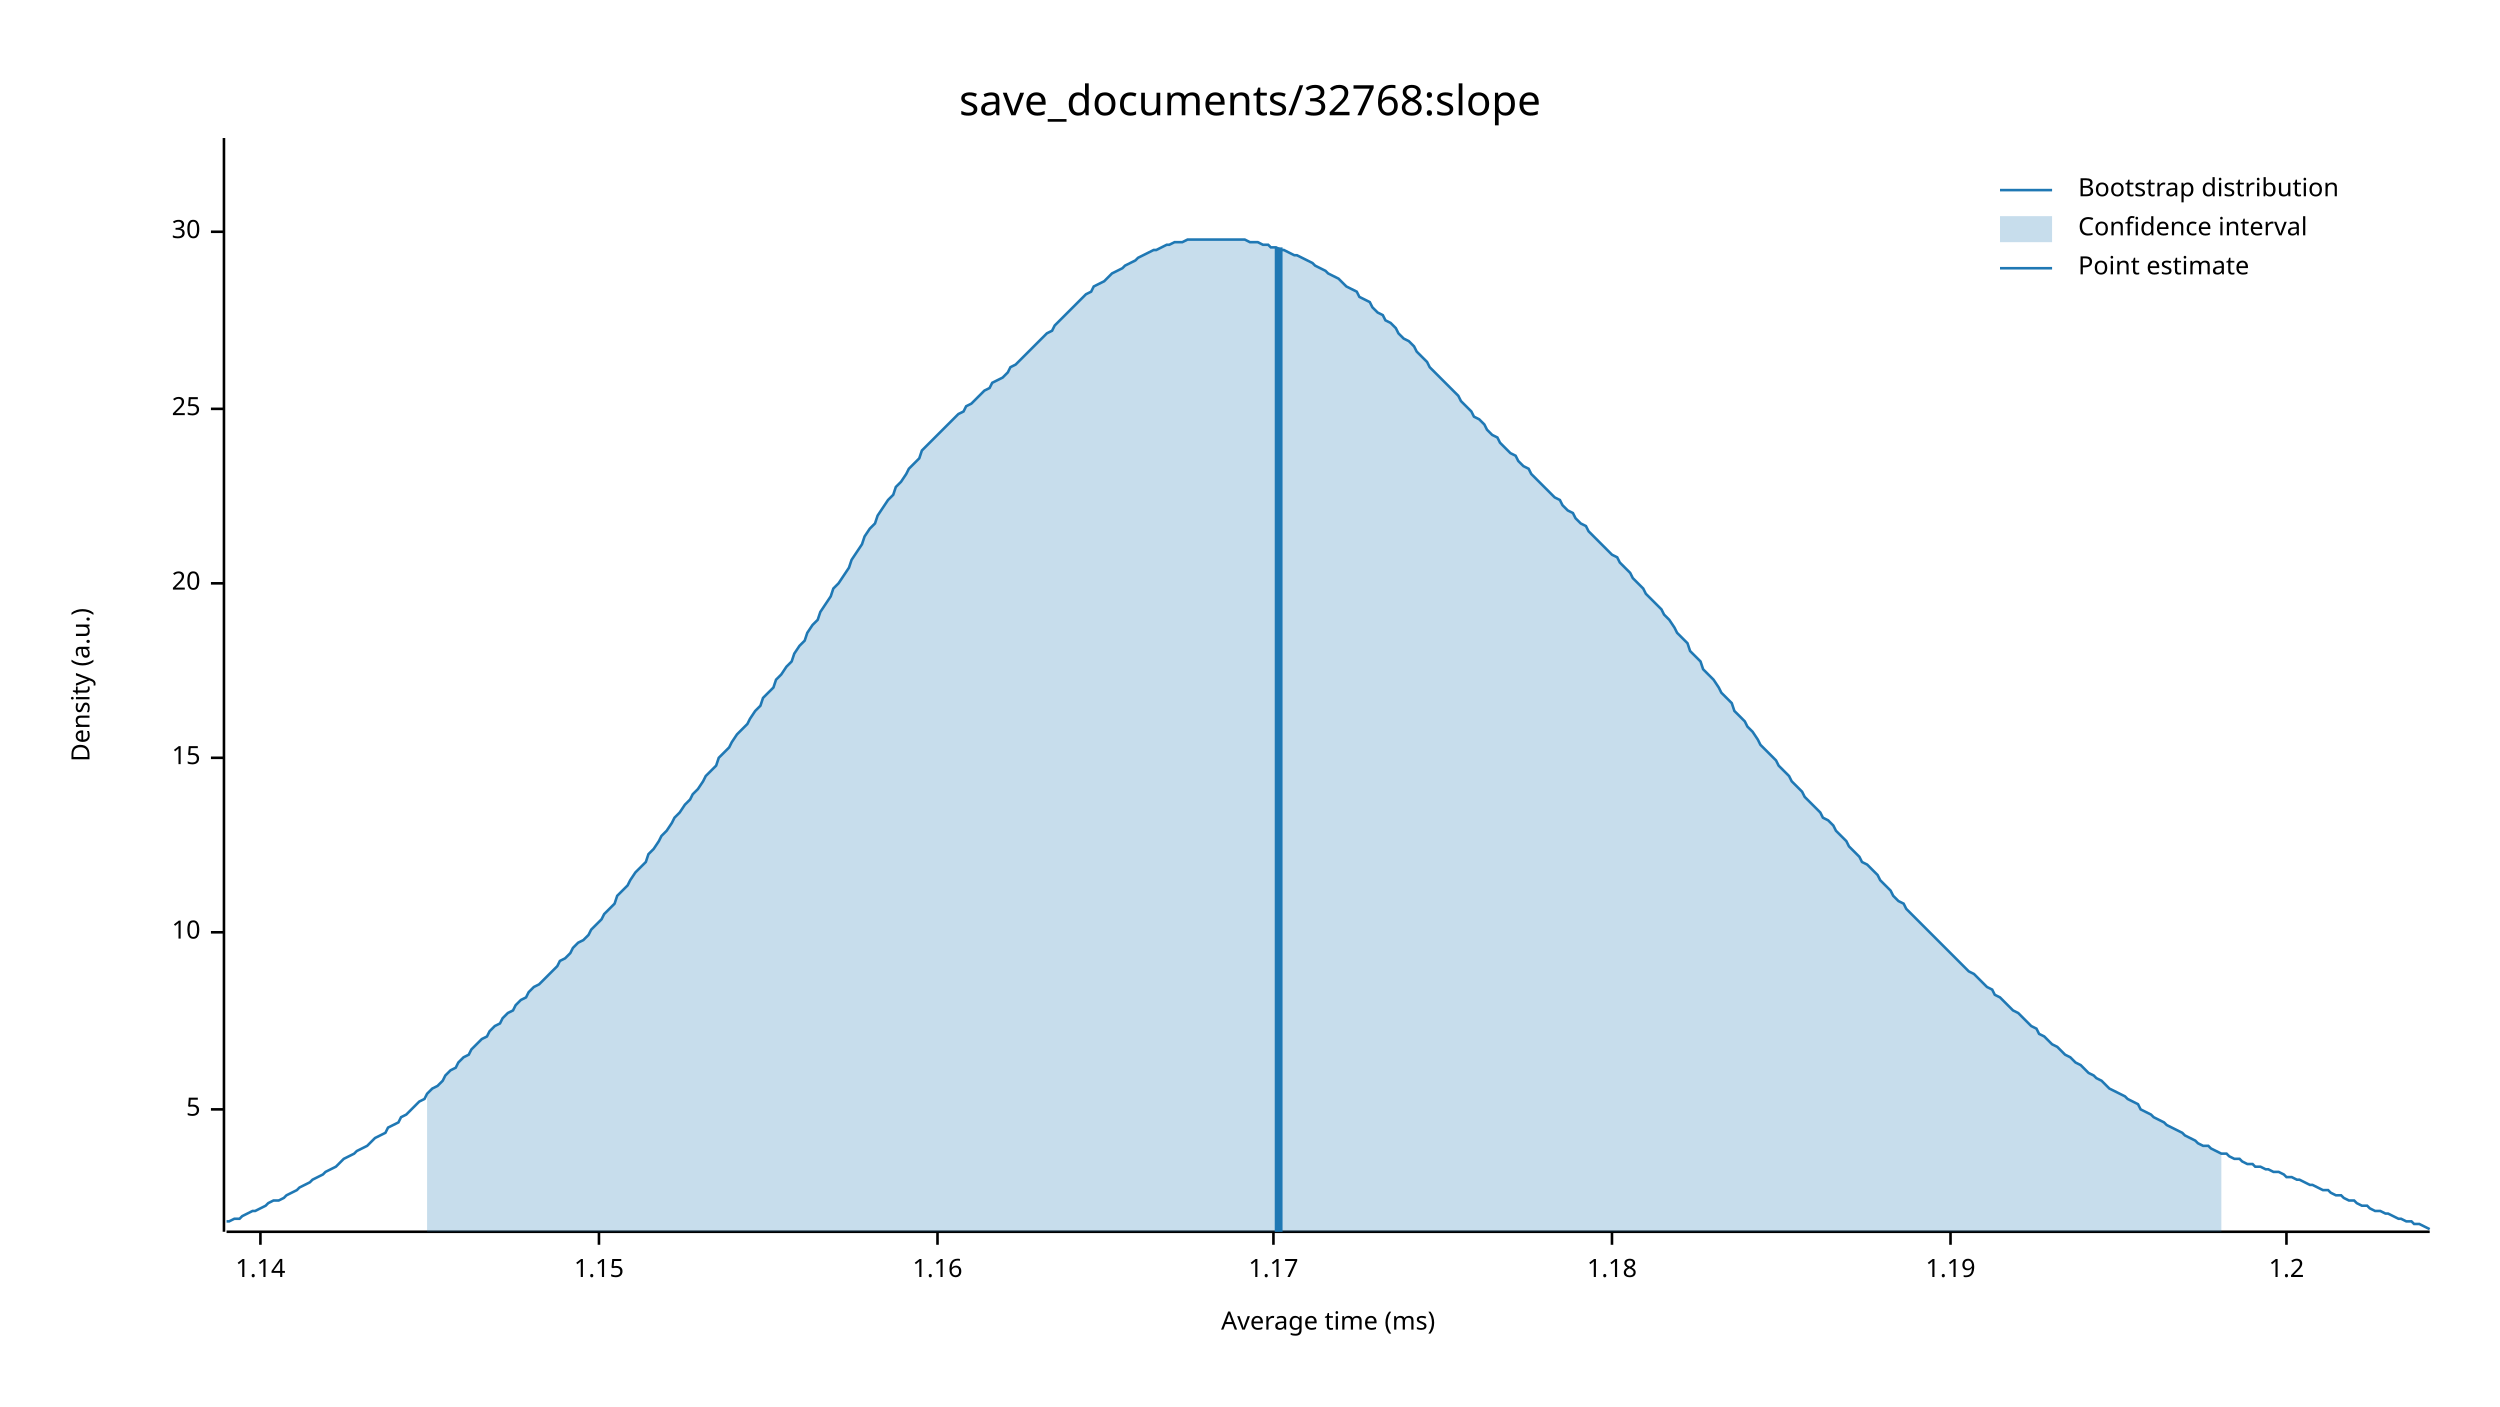
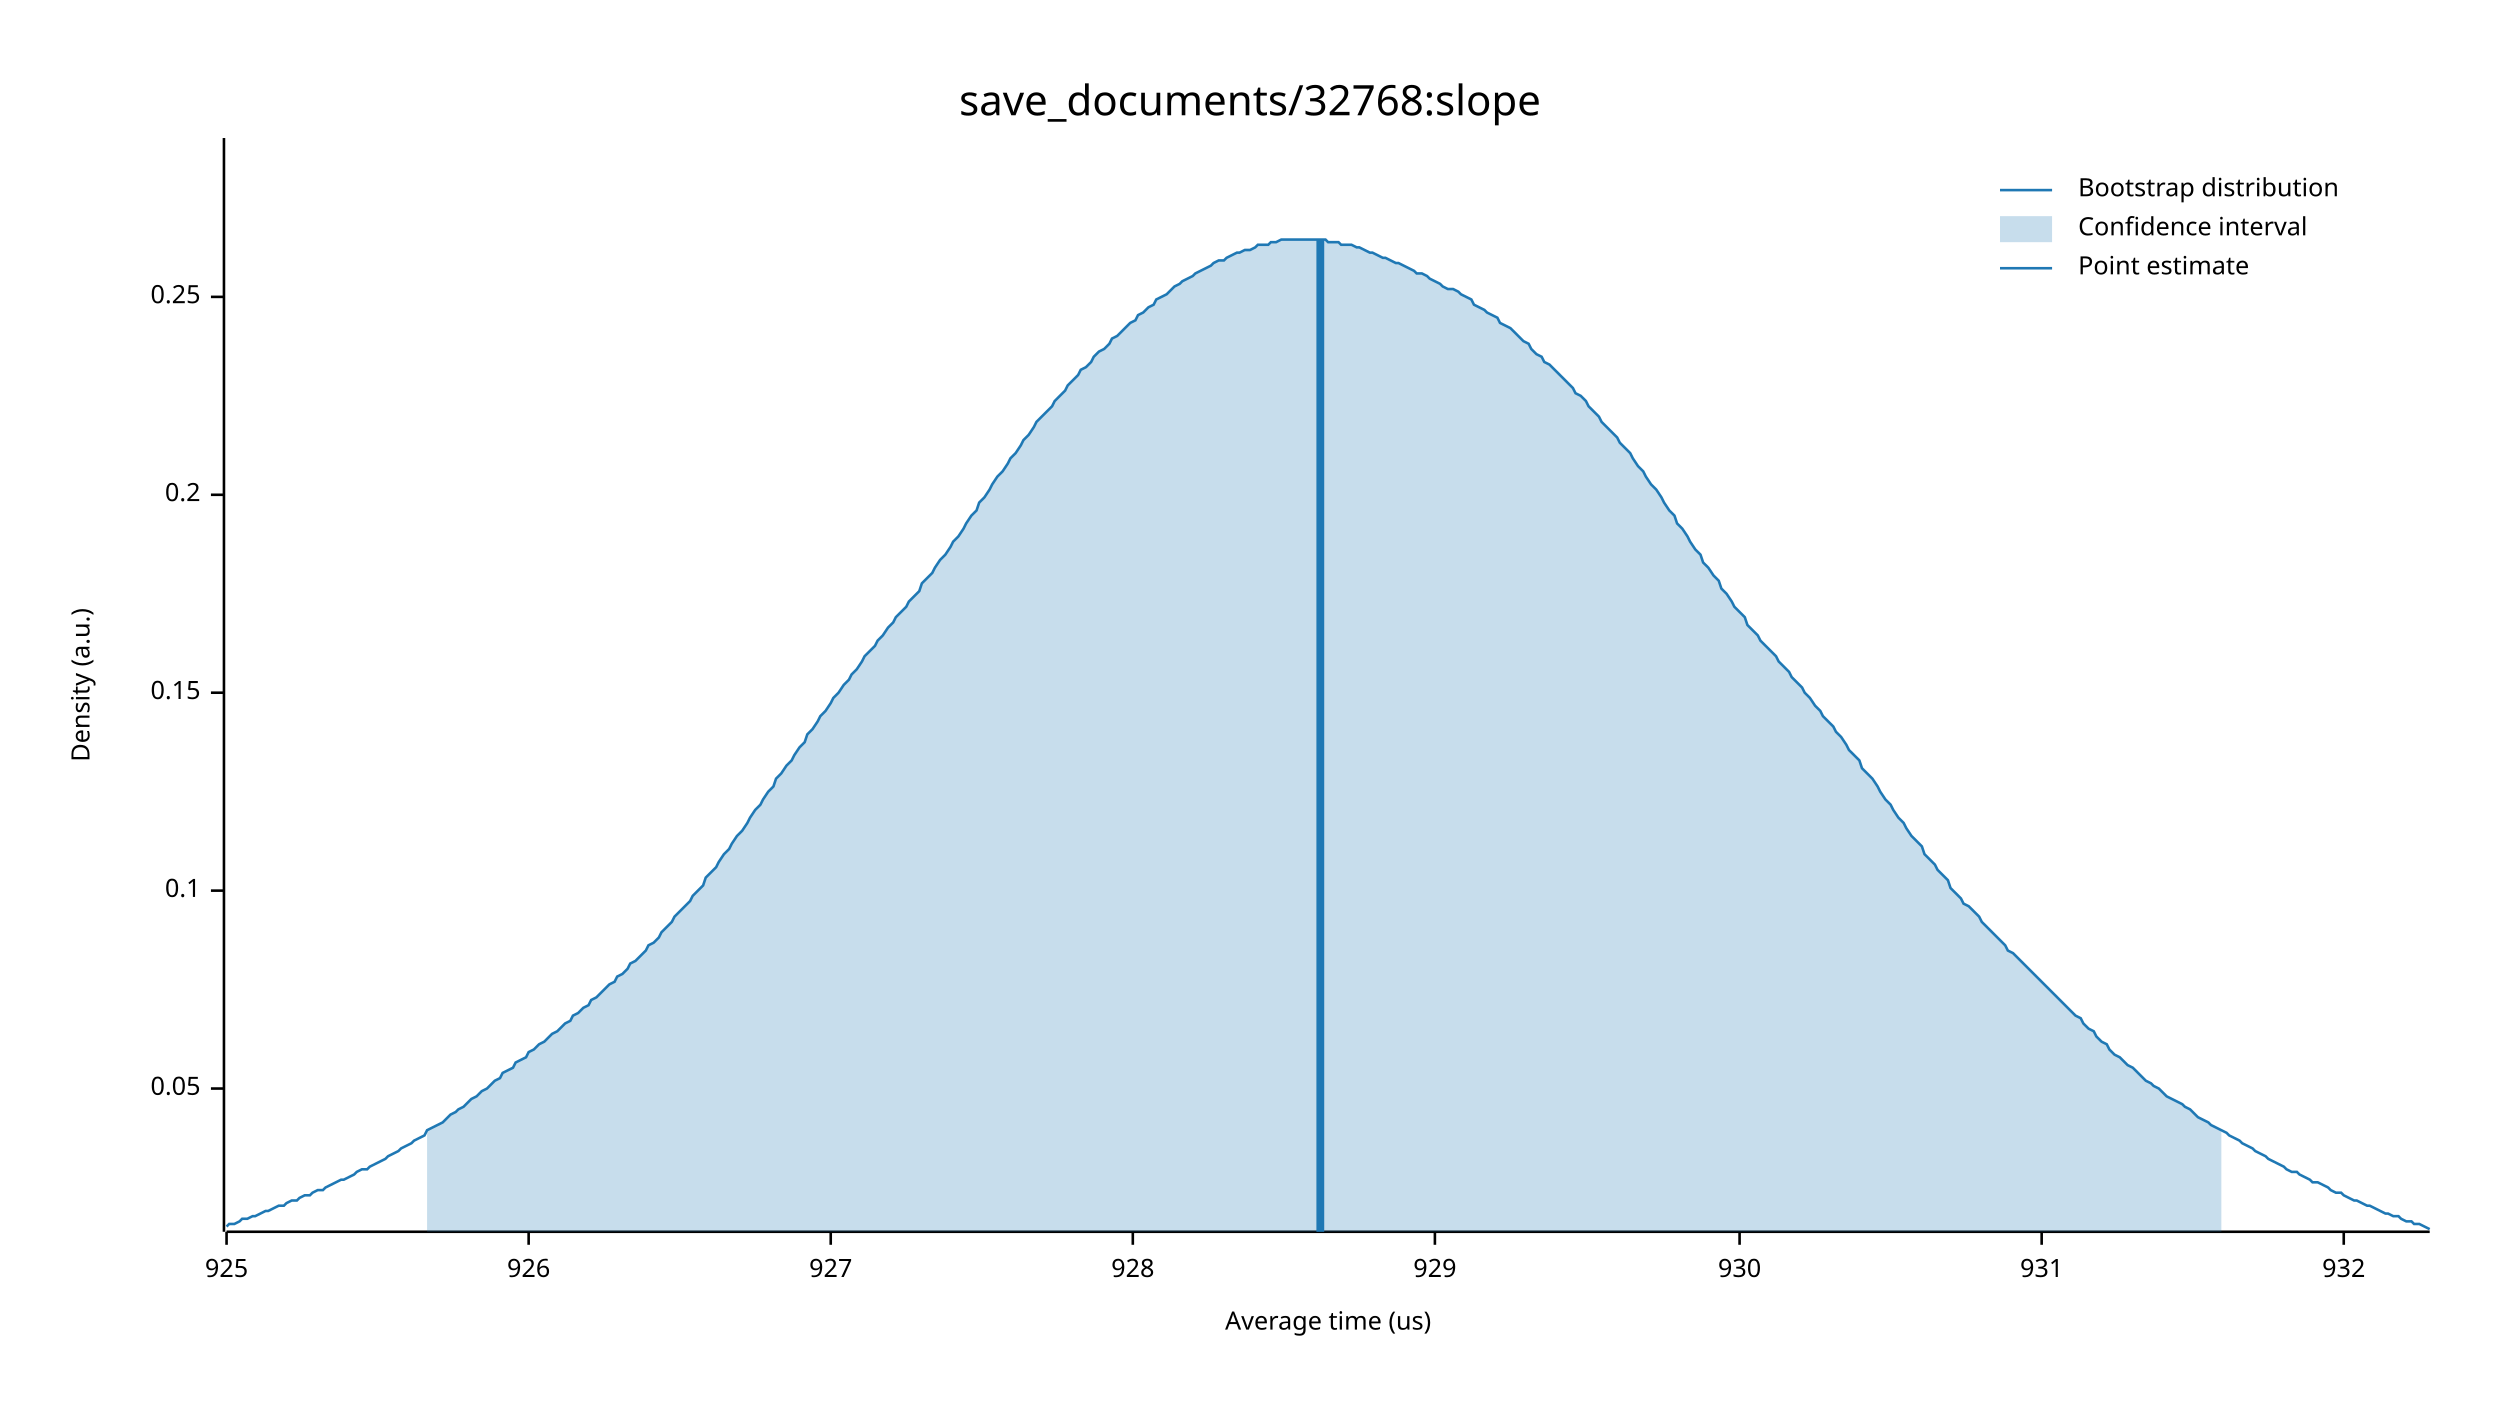
<svg xmlns="http://www.w3.org/2000/svg" width="960" height="540" viewBox="0 0 960 540">
  <text x="480" y="32" dy="0.76em" text-anchor="middle" font-family="sans-serif" font-size="16.129" opacity="1" fill="#000000">
save_documents/32768:slope
</text>
  <text x="27" y="263" dy="0.76em" text-anchor="middle" font-family="sans-serif" font-size="9.677" opacity="1" fill="#000000" transform="rotate(270, 27, 263)">
Density (a.u.)
</text>
  <text x="510" y="513" dy="-0.5ex" text-anchor="middle" font-family="sans-serif" font-size="9.677" opacity="1" fill="#000000">
- Average time (ms)
+ Average time (us)
</text>
  <polyline fill="none" opacity="1" stroke="#000000" stroke-width="1" points="86,53 86,473 " />
-   <text x="77" y="426" dy="0.5ex" text-anchor="end" font-family="sans-serif" font-size="9.677" opacity="1" fill="#000000">
- 5
+   <text x="77" y="418" dy="0.5ex" text-anchor="end" font-family="sans-serif" font-size="9.677" opacity="1" fill="#000000">
+ 0.05
</text>
-   <polyline fill="none" opacity="1" stroke="#000000" stroke-width="1" points="81,426 86,426 " />
-   <text x="77" y="358" dy="0.5ex" text-anchor="end" font-family="sans-serif" font-size="9.677" opacity="1" fill="#000000">
- 10
+   <polyline fill="none" opacity="1" stroke="#000000" stroke-width="1" points="81,418 86,418 " />
+   <text x="77" y="342" dy="0.5ex" text-anchor="end" font-family="sans-serif" font-size="9.677" opacity="1" fill="#000000">
+ 0.1
</text>
-   <polyline fill="none" opacity="1" stroke="#000000" stroke-width="1" points="81,358 86,358 " />
-   <text x="77" y="291" dy="0.5ex" text-anchor="end" font-family="sans-serif" font-size="9.677" opacity="1" fill="#000000">
- 15
+   <polyline fill="none" opacity="1" stroke="#000000" stroke-width="1" points="81,342 86,342 " />
+   <text x="77" y="266" dy="0.5ex" text-anchor="end" font-family="sans-serif" font-size="9.677" opacity="1" fill="#000000">
+ 0.15
</text>
-   <polyline fill="none" opacity="1" stroke="#000000" stroke-width="1" points="81,291 86,291 " />
-   <text x="77" y="224" dy="0.5ex" text-anchor="end" font-family="sans-serif" font-size="9.677" opacity="1" fill="#000000">
- 20
+   <polyline fill="none" opacity="1" stroke="#000000" stroke-width="1" points="81,266 86,266 " />
+   <text x="77" y="190" dy="0.5ex" text-anchor="end" font-family="sans-serif" font-size="9.677" opacity="1" fill="#000000">
+ 0.2
</text>
-   <polyline fill="none" opacity="1" stroke="#000000" stroke-width="1" points="81,224 86,224 " />
-   <text x="77" y="157" dy="0.5ex" text-anchor="end" font-family="sans-serif" font-size="9.677" opacity="1" fill="#000000">
- 25
+   <polyline fill="none" opacity="1" stroke="#000000" stroke-width="1" points="81,190 86,190 " />
+   <text x="77" y="114" dy="0.5ex" text-anchor="end" font-family="sans-serif" font-size="9.677" opacity="1" fill="#000000">
+ 0.25
</text>
-   <polyline fill="none" opacity="1" stroke="#000000" stroke-width="1" points="81,157 86,157 " />
-   <text x="77" y="89" dy="0.5ex" text-anchor="end" font-family="sans-serif" font-size="9.677" opacity="1" fill="#000000">
- 30
+   <polyline fill="none" opacity="1" stroke="#000000" stroke-width="1" points="81,114 86,114 " />
+   <polyline fill="none" opacity="1" stroke="#000000" stroke-width="1" points="87,473 933,473 " />
+   <text x="87" y="483" dy="0.76em" text-anchor="middle" font-family="sans-serif" font-size="9.677" opacity="1" fill="#000000">
+ 925
</text>
-   <polyline fill="none" opacity="1" stroke="#000000" stroke-width="1" points="81,89 86,89 " />
-   <polyline fill="none" opacity="1" stroke="#000000" stroke-width="1" points="87,473 933,473 " />
-   <text x="100" y="483" dy="0.76em" text-anchor="middle" font-family="sans-serif" font-size="9.677" opacity="1" fill="#000000">
- 1.14
+   <polyline fill="none" opacity="1" stroke="#000000" stroke-width="1" points="87,473 87,478 " />
+   <text x="203" y="483" dy="0.76em" text-anchor="middle" font-family="sans-serif" font-size="9.677" opacity="1" fill="#000000">
+ 926
</text>
-   <polyline fill="none" opacity="1" stroke="#000000" stroke-width="1" points="100,473 100,478 " />
-   <text x="230" y="483" dy="0.76em" text-anchor="middle" font-family="sans-serif" font-size="9.677" opacity="1" fill="#000000">
- 1.15
+   <polyline fill="none" opacity="1" stroke="#000000" stroke-width="1" points="203,473 203,478 " />
+   <text x="319" y="483" dy="0.76em" text-anchor="middle" font-family="sans-serif" font-size="9.677" opacity="1" fill="#000000">
+ 927
</text>
-   <polyline fill="none" opacity="1" stroke="#000000" stroke-width="1" points="230,473 230,478 " />
-   <text x="360" y="483" dy="0.76em" text-anchor="middle" font-family="sans-serif" font-size="9.677" opacity="1" fill="#000000">
- 1.16
+   <polyline fill="none" opacity="1" stroke="#000000" stroke-width="1" points="319,473 319,478 " />
+   <text x="435" y="483" dy="0.76em" text-anchor="middle" font-family="sans-serif" font-size="9.677" opacity="1" fill="#000000">
+ 928
</text>
-   <polyline fill="none" opacity="1" stroke="#000000" stroke-width="1" points="360,473 360,478 " />
-   <text x="489" y="483" dy="0.76em" text-anchor="middle" font-family="sans-serif" font-size="9.677" opacity="1" fill="#000000">
- 1.17
+   <polyline fill="none" opacity="1" stroke="#000000" stroke-width="1" points="435,473 435,478 " />
+   <text x="551" y="483" dy="0.76em" text-anchor="middle" font-family="sans-serif" font-size="9.677" opacity="1" fill="#000000">
+ 929
</text>
-   <polyline fill="none" opacity="1" stroke="#000000" stroke-width="1" points="489,473 489,478 " />
-   <text x="619" y="483" dy="0.76em" text-anchor="middle" font-family="sans-serif" font-size="9.677" opacity="1" fill="#000000">
- 1.18
+   <polyline fill="none" opacity="1" stroke="#000000" stroke-width="1" points="551,473 551,478 " />
+   <text x="668" y="483" dy="0.76em" text-anchor="middle" font-family="sans-serif" font-size="9.677" opacity="1" fill="#000000">
+ 930
</text>
-   <polyline fill="none" opacity="1" stroke="#000000" stroke-width="1" points="619,473 619,478 " />
-   <text x="749" y="483" dy="0.76em" text-anchor="middle" font-family="sans-serif" font-size="9.677" opacity="1" fill="#000000">
- 1.19
+   <polyline fill="none" opacity="1" stroke="#000000" stroke-width="1" points="668,473 668,478 " />
+   <text x="784" y="483" dy="0.76em" text-anchor="middle" font-family="sans-serif" font-size="9.677" opacity="1" fill="#000000">
+ 931
</text>
-   <polyline fill="none" opacity="1" stroke="#000000" stroke-width="1" points="749,473 749,478 " />
-   <text x="878" y="483" dy="0.76em" text-anchor="middle" font-family="sans-serif" font-size="9.677" opacity="1" fill="#000000">
- 1.2
+   <polyline fill="none" opacity="1" stroke="#000000" stroke-width="1" points="784,473 784,478 " />
+   <text x="900" y="483" dy="0.76em" text-anchor="middle" font-family="sans-serif" font-size="9.677" opacity="1" fill="#000000">
+ 932
</text>
-   <polyline fill="none" opacity="1" stroke="#000000" stroke-width="1" points="878,473 878,478 " />
-   <polyline fill="none" opacity="1" stroke="#1F78B4" stroke-width="1" points="87,469 88,469 90,468 92,468 93,467 95,466 97,465 98,465 100,464 102,463 103,462 105,461 107,461 109,460 110,459 112,458 114,457 115,456 117,455 119,454 120,453 122,452 124,451 125,450 127,449 129,448 131,446 132,445 134,444 136,443 137,442 139,441 141,440 142,439 144,437 146,436 148,435 149,433 151,432 153,431 154,429 156,428 158,426 159,425 161,423 163,422 164,420 166,418 168,417 170,415 171,413 173,411 175,410 176,408 178,406 180,405 181,403 183,401 185,399 187,398 188,396 190,394 192,393 193,391 195,389 197,388 198,386 200,384 202,383 203,381 205,379 207,378 209,376 210,375 212,373 214,371 215,369 217,368 219,366 220,364 222,362 224,361 226,359 227,357 229,355 231,353 232,351 234,349 236,347 237,344 239,342 241,340 242,338 244,335 246,333 248,331 249,328 251,326 253,323 254,321 256,319 258,316 259,314 261,312 263,309 265,307 266,305 268,303 270,300 271,298 273,296 275,294 276,291 278,289 280,287 281,285 283,282 285,280 287,278 288,276 290,273 292,271 293,268 295,266 297,264 298,261 300,259 302,256 304,254 305,251 307,248 309,246 310,243 312,240 314,238 315,235 317,232 319,229 320,226 322,224 324,221 326,218 327,215 329,212 331,209 332,206 334,203 336,201 337,198 339,195 341,192 343,190 344,187 346,185 348,182 349,180 351,178 353,176 354,173 356,171 358,169 359,168 361,166 363,164 365,162 366,161 368,159 370,158 371,156 373,155 375,153 376,152 378,150 380,149 381,147 383,146 385,145 387,143 388,141 390,140 392,138 393,137 395,135 397,133 398,132 400,130 402,128 404,127 405,125 407,123 409,121 410,120 412,118 414,116 415,115 417,113 419,112 420,110 422,109 424,108 426,106 427,105 429,104 431,103 432,102 434,101 436,100 437,99 439,98 441,97 443,96 444,96 446,95 448,94 449,94 451,93 453,93 454,93 456,92 458,92 459,92 461,92 463,92 465,92 466,92 468,92 470,92 471,92 473,92 475,92 476,92 478,92 480,93 482,93 483,93 485,94 487,94 488,95 490,95 492,96 493,96 495,97 497,98 498,98 500,99 502,100 504,101 505,102 507,103 509,104 510,105 512,106 514,107 515,108 517,110 519,111 521,112 522,114 524,115 526,116 527,118 529,120 531,121 532,123 534,124 536,126 537,128 539,130 541,131 543,133 544,135 546,137 548,139 549,141 551,143 553,145 554,146 556,148 558,150 560,152 561,154 563,156 565,158 566,160 568,161 570,163 571,165 573,167 575,168 576,170 578,172 580,174 582,175 583,177 585,179 587,180 588,182 590,184 592,186 593,187 595,189 597,191 599,192 600,194 602,196 604,197 605,199 607,201 609,202 610,204 612,206 614,208 615,209 617,211 619,213 621,214 622,216 624,218 626,220 627,222 629,224 631,226 632,228 634,230 636,232 638,234 639,236 641,238 643,241 644,243 646,245 648,247 649,250 651,252 653,254 654,257 656,259 658,261 660,264 661,266 663,268 665,270 666,273 668,275 670,277 671,279 673,281 675,284 676,286 678,288 680,290 682,292 683,294 685,296 687,298 688,300 690,302 692,304 693,306 695,308 697,310 699,312 700,314 702,315 704,317 705,319 707,321 709,323 710,325 712,327 714,329 715,331 717,332 719,334 721,336 722,338 724,340 726,342 727,344 729,346 731,347 732,349 734,351 736,353 738,355 739,356 741,358 743,360 744,361 746,363 748,365 749,366 751,368 753,370 754,371 756,373 758,374 760,376 761,377 763,379 765,380 766,382 768,383 770,385 771,386 773,388 775,389 777,391 778,392 780,394 782,395 783,397 785,398 787,400 788,401 790,402 792,404 793,405 795,406 797,408 799,409 800,410 802,412 804,413 805,414 807,415 809,417 810,418 812,419 814,420 816,421 817,422 819,423 821,424 822,426 824,427 826,428 827,429 829,430 831,431 832,432 834,433 836,434 838,435 839,436 841,437 843,438 844,439 846,440 848,440 849,441 851,442 853,443 855,443 856,444 858,445 860,445 861,446 863,447 865,447 866,448 868,448 870,449 871,449 873,450 875,450 877,451 878,452 880,452 882,453 883,453 885,454 887,455 888,455 890,456 892,457 894,457 895,458 897,459 899,459 900,460 902,461 904,461 905,462 907,463 909,463 910,464 912,465 914,465 916,466 917,466 919,467 921,468 922,468 924,469 926,469 927,470 929,470 931,471 933,472 " />
-   <polygon opacity="0.25" fill="#1F78B4" points="164,420 166,418 168,417 170,415 171,413 173,411 175,410 176,408 178,406 180,405 181,403 183,401 185,399 187,398 188,396 190,394 192,393 193,391 195,389 197,388 198,386 200,384 202,383 203,381 205,379 207,378 209,376 210,375 212,373 214,371 215,369 217,368 219,366 220,364 222,362 224,361 226,359 227,357 229,355 231,353 232,351 234,349 236,347 237,344 239,342 241,340 242,338 244,335 246,333 248,331 249,328 251,326 253,323 254,321 256,319 258,316 259,314 261,312 263,309 265,307 266,305 268,303 270,300 271,298 273,296 275,294 276,291 278,289 280,287 281,285 283,282 285,280 287,278 288,276 290,273 292,271 293,268 295,266 297,264 298,261 300,259 302,256 304,254 305,251 307,248 309,246 310,243 312,240 314,238 315,235 317,232 319,229 320,226 322,224 324,221 326,218 327,215 329,212 331,209 332,206 334,203 336,201 337,198 339,195 341,192 343,190 344,187 346,185 348,182 349,180 351,178 353,176 354,173 356,171 358,169 359,168 361,166 363,164 365,162 366,161 368,159 370,158 371,156 373,155 375,153 376,152 378,150 380,149 381,147 383,146 385,145 387,143 388,141 390,140 392,138 393,137 395,135 397,133 398,132 400,130 402,128 404,127 405,125 407,123 409,121 410,120 412,118 414,116 415,115 417,113 419,112 420,110 422,109 424,108 426,106 427,105 429,104 431,103 432,102 434,101 436,100 437,99 439,98 441,97 443,96 444,96 446,95 448,94 449,94 451,93 453,93 454,93 456,92 458,92 459,92 461,92 463,92 465,92 466,92 468,92 470,92 471,92 473,92 475,92 476,92 478,92 480,93 482,93 483,93 485,94 487,94 488,95 490,95 492,96 493,96 495,97 497,98 498,98 500,99 502,100 504,101 505,102 507,103 509,104 510,105 512,106 514,107 515,108 517,110 519,111 521,112 522,114 524,115 526,116 527,118 529,120 531,121 532,123 534,124 536,126 537,128 539,130 541,131 543,133 544,135 546,137 548,139 549,141 551,143 553,145 554,146 556,148 558,150 560,152 561,154 563,156 565,158 566,160 568,161 570,163 571,165 573,167 575,168 576,170 578,172 580,174 582,175 583,177 585,179 587,180 588,182 590,184 592,186 593,187 595,189 597,191 599,192 600,194 602,196 604,197 605,199 607,201 609,202 610,204 612,206 614,208 615,209 617,211 619,213 621,214 622,216 624,218 626,220 627,222 629,224 631,226 632,228 634,230 636,232 638,234 639,236 641,238 643,241 644,243 646,245 648,247 649,250 651,252 653,254 654,257 656,259 658,261 660,264 661,266 663,268 665,270 666,273 668,275 670,277 671,279 673,281 675,284 676,286 678,288 680,290 682,292 683,294 685,296 687,298 688,300 690,302 692,304 693,306 695,308 697,310 699,312 700,314 702,315 704,317 705,319 707,321 709,323 710,325 712,327 714,329 715,331 717,332 719,334 721,336 722,338 724,340 726,342 727,344 729,346 731,347 732,349 734,351 736,353 738,355 739,356 741,358 743,360 744,361 746,363 748,365 749,366 751,368 753,370 754,371 756,373 758,374 760,376 761,377 763,379 765,380 766,382 768,383 770,385 771,386 773,388 775,389 777,391 778,392 780,394 782,395 783,397 785,398 787,400 788,401 790,402 792,404 793,405 795,406 797,408 799,409 800,410 802,412 804,413 805,414 807,415 809,417 810,418 812,419 814,420 816,421 817,422 819,423 821,424 822,426 824,427 826,428 827,429 829,430 831,431 832,432 834,433 836,434 838,435 839,436 841,437 843,438 844,439 846,440 848,440 849,441 851,442 853,443 853,473 164,473 " />
-   <polyline fill="none" opacity="1" stroke="#1F78B4" stroke-width="3" points="491,473 491,95 " />
+   <polyline fill="none" opacity="1" stroke="#000000" stroke-width="1" points="900,473 900,478 " />
+   <polyline fill="none" opacity="1" stroke="#1F78B4" stroke-width="1" points="87,471 88,470 90,470 92,469 93,468 95,468 97,467 98,467 100,466 102,465 103,465 105,464 107,463 109,463 110,462 112,461 114,461 115,460 117,459 119,459 120,458 122,457 124,457 125,456 127,455 129,454 131,453 132,453 134,452 136,451 137,450 139,449 141,449 142,448 144,447 146,446 148,445 149,444 151,443 153,442 154,441 156,440 158,439 159,438 161,437 163,436 164,434 166,433 168,432 170,431 171,430 173,428 175,427 176,426 178,425 180,423 181,422 183,421 185,419 187,418 188,417 190,415 192,414 193,412 195,411 197,410 198,408 200,407 202,406 203,404 205,403 207,401 209,400 210,399 212,397 214,396 215,395 217,393 219,392 220,390 222,389 224,387 226,386 227,384 229,383 231,381 232,380 234,378 236,377 237,375 239,374 241,372 242,370 244,369 246,367 248,365 249,363 251,362 253,360 254,358 256,356 258,354 259,352 261,350 263,348 265,346 266,344 268,342 270,340 271,337 273,335 275,333 276,331 278,328 280,326 281,324 283,321 285,319 287,316 288,314 290,311 292,309 293,307 295,304 297,302 298,299 300,297 302,294 304,292 305,290 307,287 309,285 310,282 312,280 314,277 315,275 317,273 319,270 320,268 322,266 324,263 326,261 327,259 329,257 331,254 332,252 334,250 336,248 337,246 339,244 341,241 343,239 344,237 346,235 348,233 349,231 351,229 353,227 354,224 356,222 358,220 359,218 361,215 363,213 365,210 366,208 368,206 370,203 371,201 373,198 375,196 376,193 378,191 380,188 381,186 383,183 385,181 387,178 388,176 390,174 392,171 393,169 395,167 397,164 398,162 400,160 402,158 404,156 405,154 407,152 409,150 410,148 412,146 414,144 415,142 417,141 419,139 420,137 422,135 424,134 426,132 427,130 429,129 431,127 432,126 434,124 436,123 437,121 439,120 441,118 443,117 444,115 446,114 448,113 449,112 451,110 453,109 454,108 456,107 458,106 459,105 461,104 463,103 465,102 466,101 468,100 470,100 471,99 473,98 475,97 476,97 478,96 480,96 482,95 483,94 485,94 487,94 488,93 490,93 492,92 493,92 495,92 497,92 498,92 500,92 502,92 504,92 505,92 507,92 509,92 510,93 512,93 514,93 515,94 517,94 519,94 521,95 522,95 524,96 526,97 527,97 529,98 531,99 532,99 534,100 536,101 537,101 539,102 541,103 543,104 544,105 546,105 548,106 549,107 551,108 553,109 554,110 556,111 558,111 560,112 561,113 563,114 565,115 566,117 568,118 570,119 571,120 573,121 575,122 576,124 578,125 580,126 582,128 583,129 585,131 587,132 588,134 590,136 592,137 593,139 595,140 597,142 599,144 600,145 602,147 604,149 605,151 607,152 609,154 610,156 612,158 614,160 615,162 617,164 619,166 621,168 622,170 624,172 626,174 627,176 629,179 631,181 632,183 634,186 636,188 638,191 639,193 641,196 643,198 644,201 646,203 648,206 649,208 651,211 653,213 654,216 656,218 658,221 660,223 661,226 663,228 665,231 666,233 668,235 670,237 671,240 673,242 675,244 676,246 678,248 680,250 682,252 683,254 685,256 687,258 688,260 690,262 692,264 693,266 695,268 697,271 699,273 700,275 702,277 704,279 705,281 707,283 709,286 710,288 712,290 714,292 715,295 717,297 719,299 721,302 722,304 724,307 726,309 727,311 729,314 731,316 732,318 734,321 736,323 738,325 739,328 741,330 743,332 744,334 746,336 748,338 749,341 751,343 753,345 754,347 756,348 758,350 760,352 761,354 763,356 765,358 766,359 768,361 770,363 771,365 773,366 775,368 777,370 778,371 780,373 782,375 783,376 785,378 787,380 788,381 790,383 792,385 793,386 795,388 797,390 799,391 800,393 802,395 804,396 805,398 807,400 809,401 810,403 812,405 814,406 816,408 817,409 819,410 821,412 822,413 824,415 826,416 827,417 829,418 831,420 832,421 834,422 836,423 838,424 839,425 841,426 843,428 844,429 846,430 848,431 849,432 851,433 853,434 855,435 856,436 858,437 860,438 861,439 863,440 865,441 866,442 868,443 870,444 871,445 873,446 875,447 877,448 878,449 880,450 882,450 883,451 885,452 887,453 888,454 890,454 892,455 894,456 895,457 897,458 899,458 900,459 902,460 904,461 905,461 907,462 909,463 910,463 912,464 914,465 916,466 917,466 919,467 921,467 922,468 924,469 926,469 927,470 929,470 931,471 933,472 " />
+   <polygon opacity="0.25" fill="#1F78B4" points="164,434 166,433 168,432 170,431 171,430 173,428 175,427 176,426 178,425 180,423 181,422 183,421 185,419 187,418 188,417 190,415 192,414 193,412 195,411 197,410 198,408 200,407 202,406 203,404 205,403 207,401 209,400 210,399 212,397 214,396 215,395 217,393 219,392 220,390 222,389 224,387 226,386 227,384 229,383 231,381 232,380 234,378 236,377 237,375 239,374 241,372 242,370 244,369 246,367 248,365 249,363 251,362 253,360 254,358 256,356 258,354 259,352 261,350 263,348 265,346 266,344 268,342 270,340 271,337 273,335 275,333 276,331 278,328 280,326 281,324 283,321 285,319 287,316 288,314 290,311 292,309 293,307 295,304 297,302 298,299 300,297 302,294 304,292 305,290 307,287 309,285 310,282 312,280 314,277 315,275 317,273 319,270 320,268 322,266 324,263 326,261 327,259 329,257 331,254 332,252 334,250 336,248 337,246 339,244 341,241 343,239 344,237 346,235 348,233 349,231 351,229 353,227 354,224 356,222 358,220 359,218 361,215 363,213 365,210 366,208 368,206 370,203 371,201 373,198 375,196 376,193 378,191 380,188 381,186 383,183 385,181 387,178 388,176 390,174 392,171 393,169 395,167 397,164 398,162 400,160 402,158 404,156 405,154 407,152 409,150 410,148 412,146 414,144 415,142 417,141 419,139 420,137 422,135 424,134 426,132 427,130 429,129 431,127 432,126 434,124 436,123 437,121 439,120 441,118 443,117 444,115 446,114 448,113 449,112 451,110 453,109 454,108 456,107 458,106 459,105 461,104 463,103 465,102 466,101 468,100 470,100 471,99 473,98 475,97 476,97 478,96 480,96 482,95 483,94 485,94 487,94 488,93 490,93 492,92 493,92 495,92 497,92 498,92 500,92 502,92 504,92 505,92 507,92 509,92 510,93 512,93 514,93 515,94 517,94 519,94 521,95 522,95 524,96 526,97 527,97 529,98 531,99 532,99 534,100 536,101 537,101 539,102 541,103 543,104 544,105 546,105 548,106 549,107 551,108 553,109 554,110 556,111 558,111 560,112 561,113 563,114 565,115 566,117 568,118 570,119 571,120 573,121 575,122 576,124 578,125 580,126 582,128 583,129 585,131 587,132 588,134 590,136 592,137 593,139 595,140 597,142 599,144 600,145 602,147 604,149 605,151 607,152 609,154 610,156 612,158 614,160 615,162 617,164 619,166 621,168 622,170 624,172 626,174 627,176 629,179 631,181 632,183 634,186 636,188 638,191 639,193 641,196 643,198 644,201 646,203 648,206 649,208 651,211 653,213 654,216 656,218 658,221 660,223 661,226 663,228 665,231 666,233 668,235 670,237 671,240 673,242 675,244 676,246 678,248 680,250 682,252 683,254 685,256 687,258 688,260 690,262 692,264 693,266 695,268 697,271 699,273 700,275 702,277 704,279 705,281 707,283 709,286 710,288 712,290 714,292 715,295 717,297 719,299 721,302 722,304 724,307 726,309 727,311 729,314 731,316 732,318 734,321 736,323 738,325 739,328 741,330 743,332 744,334 746,336 748,338 749,341 751,343 753,345 754,347 756,348 758,350 760,352 761,354 763,356 765,358 766,359 768,361 770,363 771,365 773,366 775,368 777,370 778,371 780,373 782,375 783,376 785,378 787,380 788,381 790,383 792,385 793,386 795,388 797,390 799,391 800,393 802,395 804,396 805,398 807,400 809,401 810,403 812,405 814,406 816,408 817,409 819,410 821,412 822,413 824,415 826,416 827,417 829,418 831,420 832,421 834,422 836,423 838,424 839,425 841,426 843,428 844,429 846,430 848,431 849,432 851,433 853,434 853,473 164,473 " />
+   <polyline fill="none" opacity="1" stroke="#1F78B4" stroke-width="3" points="507,473 507,92 " />
  <text x="798" y="68" dy="0.76em" text-anchor="start" font-family="sans-serif" font-size="9.677" opacity="1" fill="#000000">
Bootstrap distribution
</text>
  <text x="798" y="83" dy="0.76em" text-anchor="start" font-family="sans-serif" font-size="9.677" opacity="1" fill="#000000">
Confidence interval
</text>
  <text x="798" y="98" dy="0.76em" text-anchor="start" font-family="sans-serif" font-size="9.677" opacity="1" fill="#000000">
Point estimate
</text>
  <polyline fill="none" opacity="1" stroke="#1F78B4" stroke-width="1" points="768,73 788,73 " />
  <rect x="768" y="83" width="20" height="10" opacity="0.25" fill="#1F78B4" stroke="none" />
  <polyline fill="none" opacity="1" stroke="#1F78B4" stroke-width="1" points="768,103 788,103 " />
</svg>
